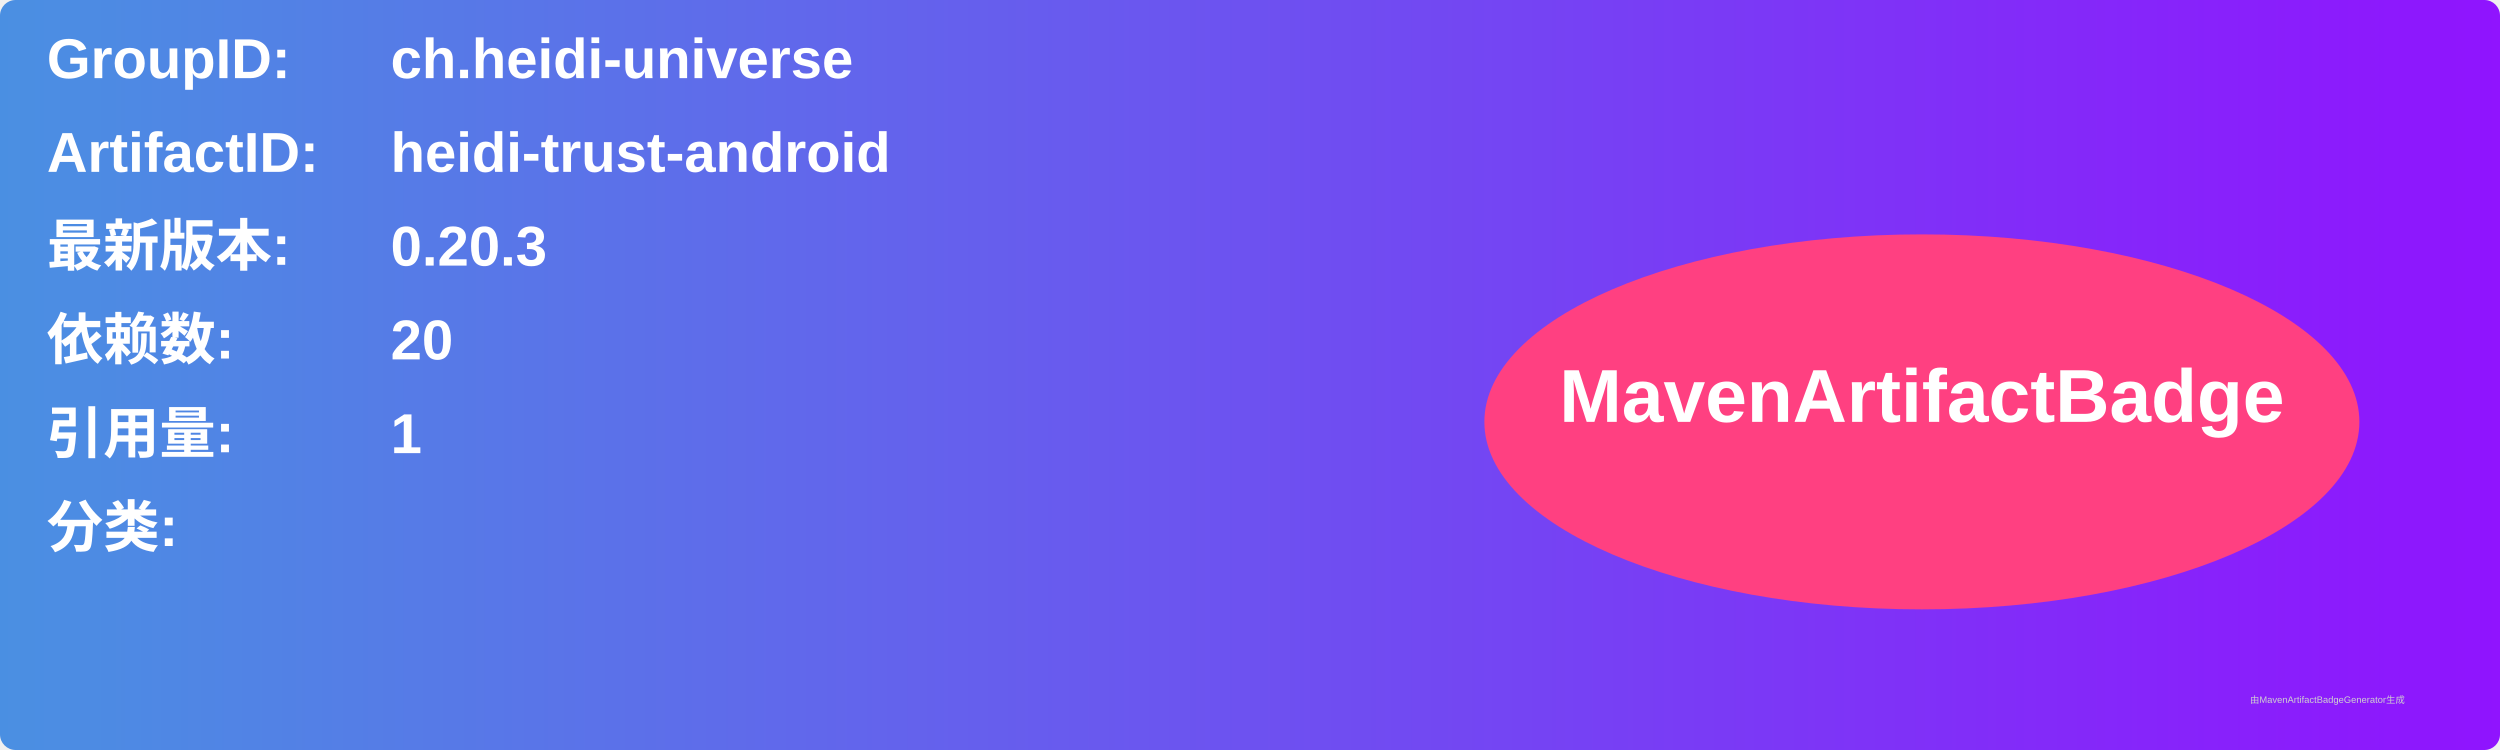
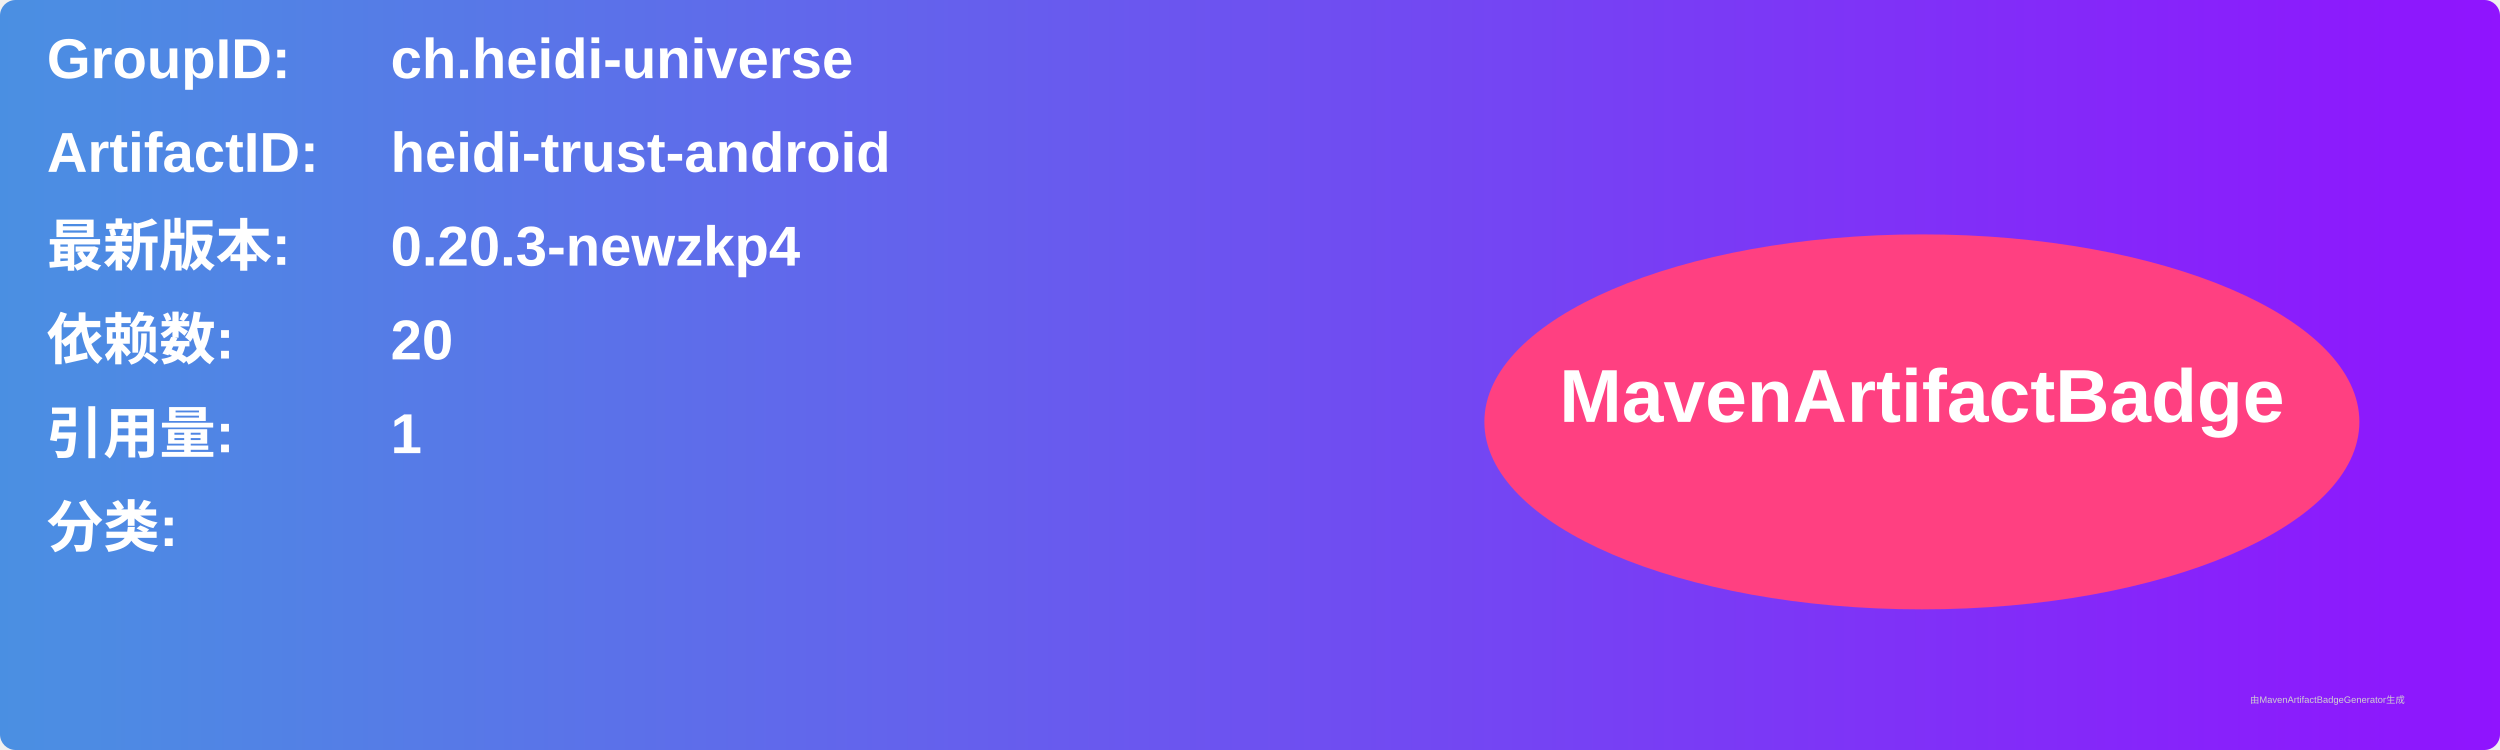
<svg xmlns="http://www.w3.org/2000/svg" width="800" height="240" viewBox="0 0 800 240">
  <linearGradient id="grad" x1="0%" y1="0%" x2="100%" y2="0%">
    <stop offset="0%" stop-color="#4a90e2" />
    <stop offset="100%" stop-color="#9013fe" />
  </linearGradient>
  <rect width="100%" height="100%" rx="5" ry="5" fill="url(#grad)" />
  <g transform="translate(15, 15)">
    <text x="0" y="10" font-family="Arial" font-size="18" fill="white" font-weight="bold" width="260">GroupID:</text>
    <text x="110" y="10" font-family="Arial" font-size="18" fill="white" font-weight="bold" width="460">ch.heidi-universe</text>
    <text x="0" y="40" font-family="Arial" font-size="18" fill="white" font-weight="bold" width="260">ArtifactID:</text>
    <text x="110" y="40" font-family="Arial" font-size="18" fill="white" font-weight="bold" width="460">heidi-trust-android</text>
    <text x="0" y="70" font-family="Arial" font-size="18" fill="white" font-weight="bold">最新版本:</text>
    <text x="110" y="70" font-family="Arial" font-size="18" fill="white" font-weight="bold">
-       <tspan font-weight="bold">0.20.3</tspan>
+       <tspan font-weight="bold">0.20.3-newzkp4</tspan>
    </text>
    <text x="0" y="100" font-family="Arial" font-size="18" fill="white" font-weight="bold">依赖数: </text>
    <text x="110" y="100" font-family="Arial" font-size="18" fill="white">
      <tspan font-weight="bold">20</tspan>
    </text>
    <text x="0" y="130" font-family="Arial" font-size="18" fill="white" font-weight="bold">引用量: </text>
    <text x="110" y="130" font-family="Arial" font-size="18" fill="white">
      <tspan font-weight="bold">1</tspan>
    </text>
    <text x="0" y="160" font-family="Arial" font-size="18" fill="white" font-weight="bold">分类:</text>
    <text x="10" y="190" font-family="Arial" font-size="10" fill="white">
      <tspan font-weight="bold" />
    </text>
    <ellipse cx="600" cy="120" rx="140" ry="60" fill="#ff4081" />
    <text x="600" y="120" text-anchor="middle" font-family="Arial" font-size="24" fill="white" font-weight="bold">MavenArtifactBadge</text>
  </g>
  <text x="720" y="225" font-family="Arial" font-size="3" fill="#d0d0d0">由MavenArtifactBadgeGenerator生成</text>
</svg>
